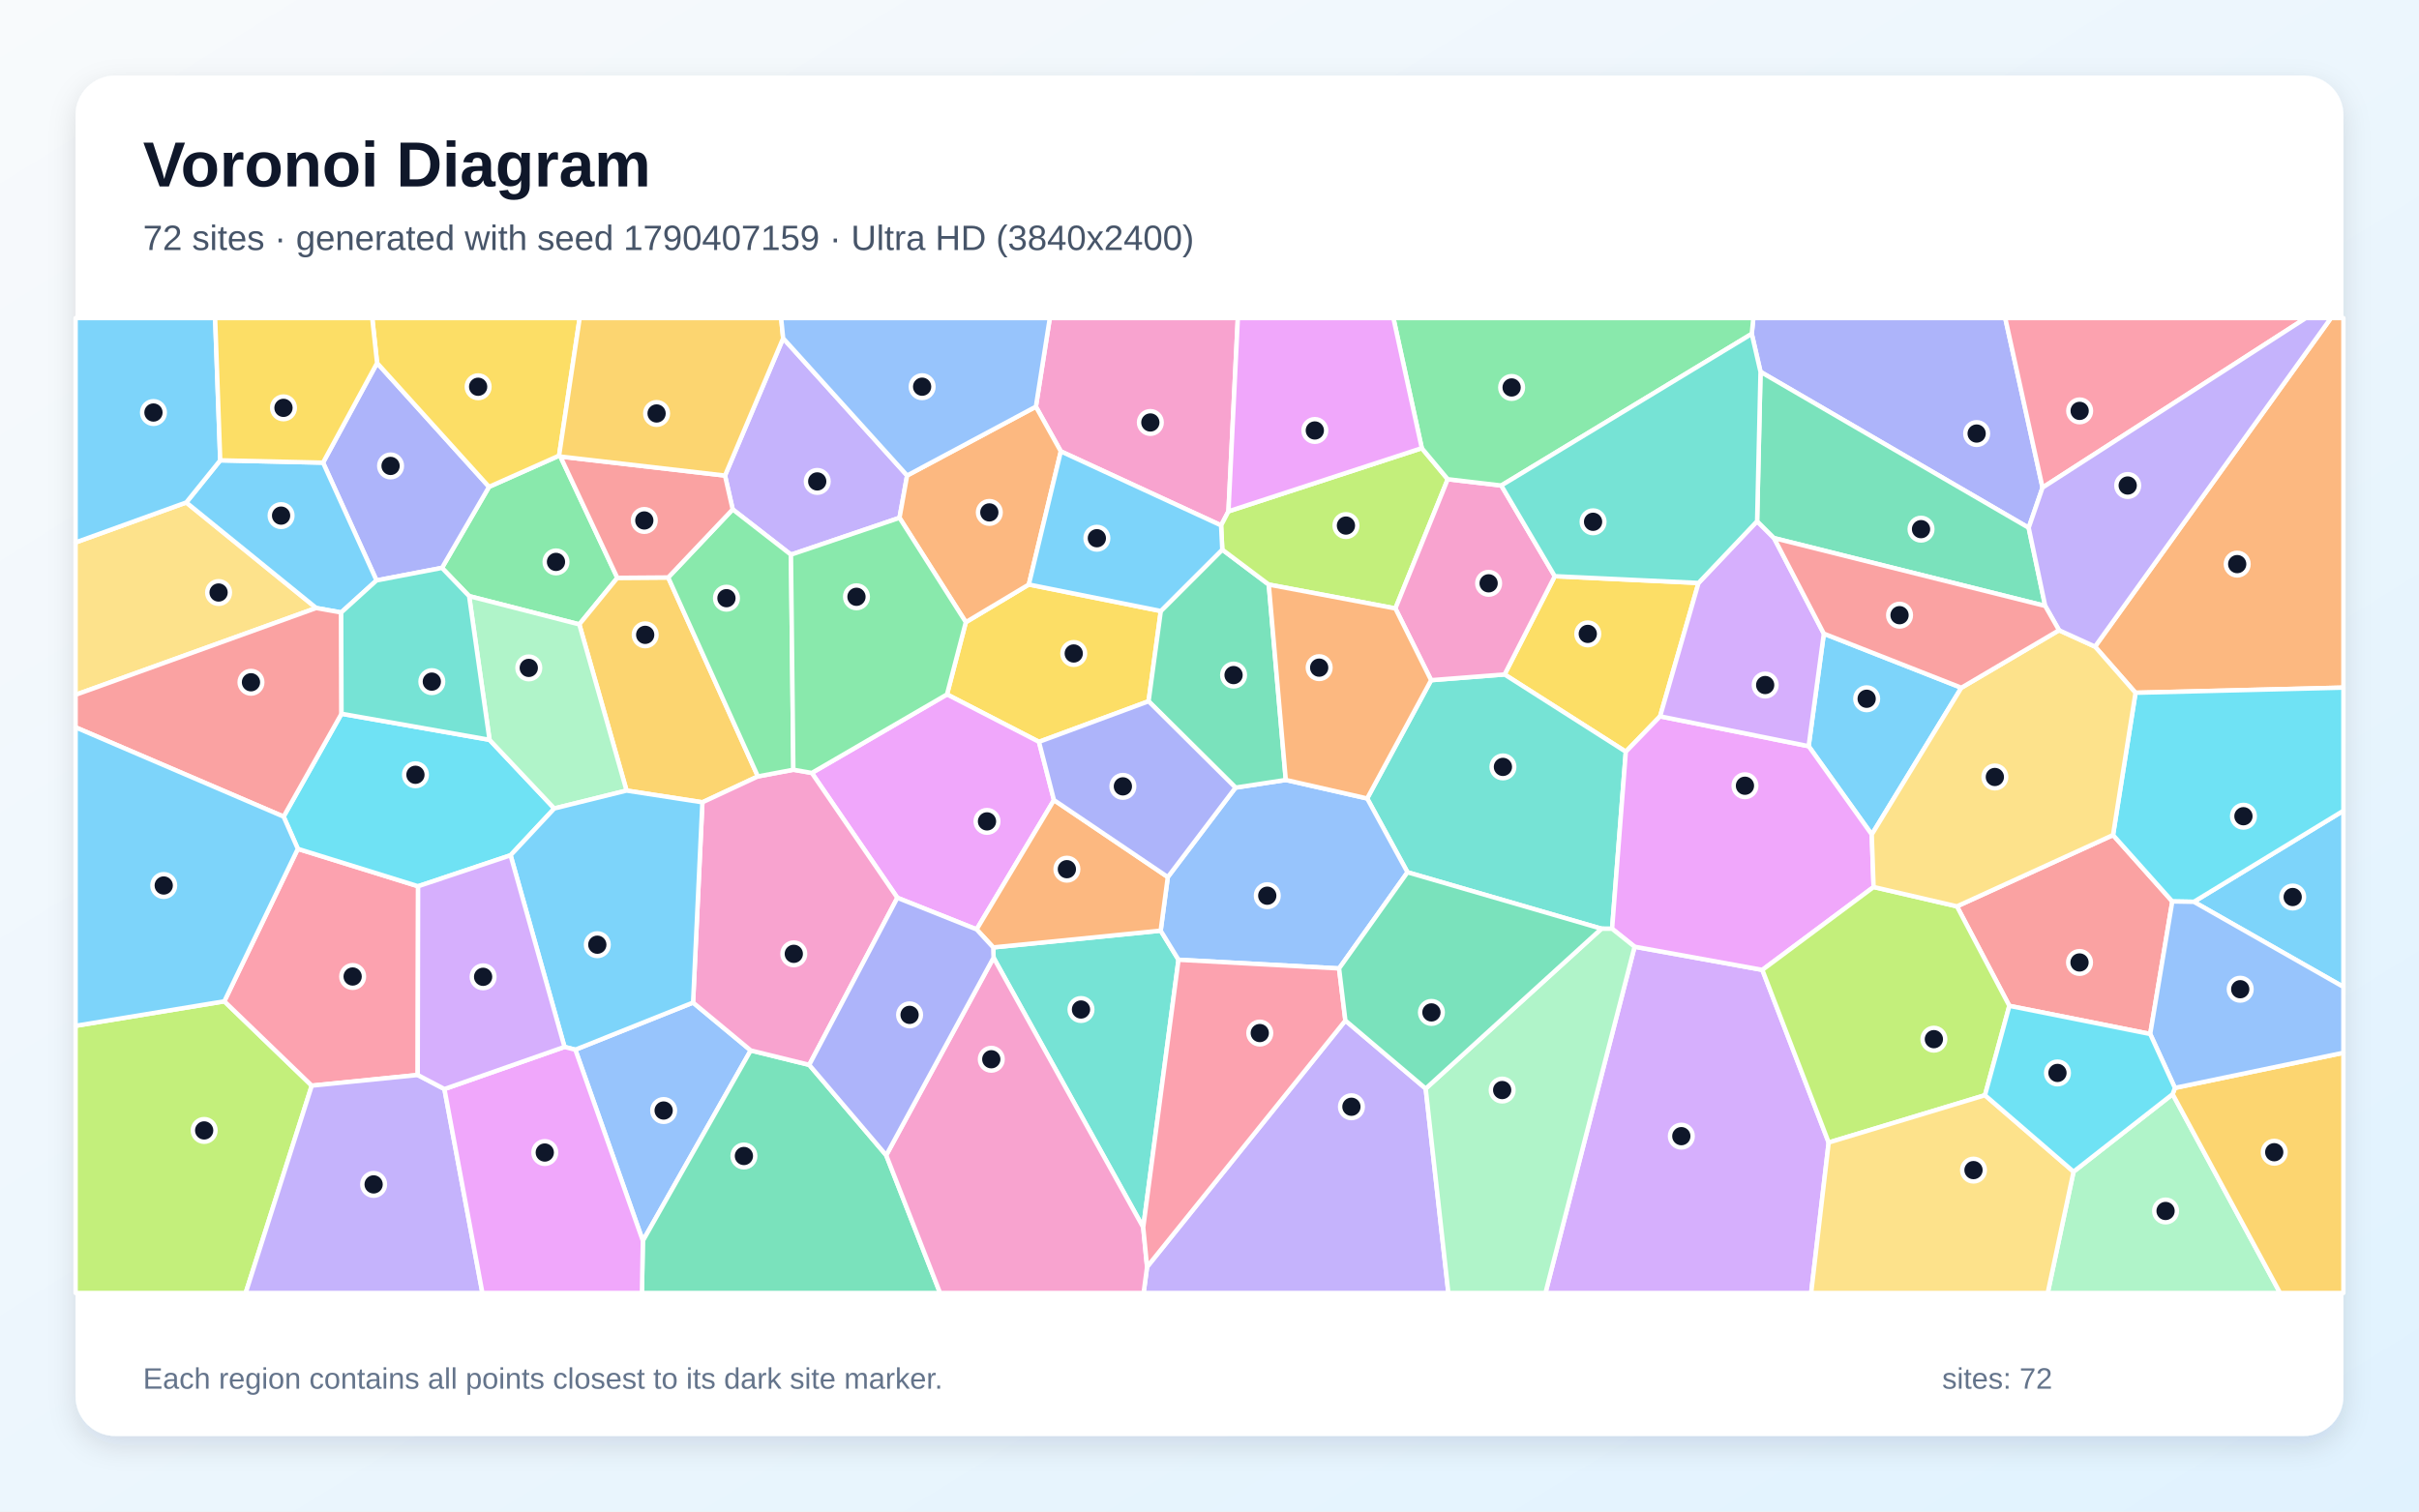
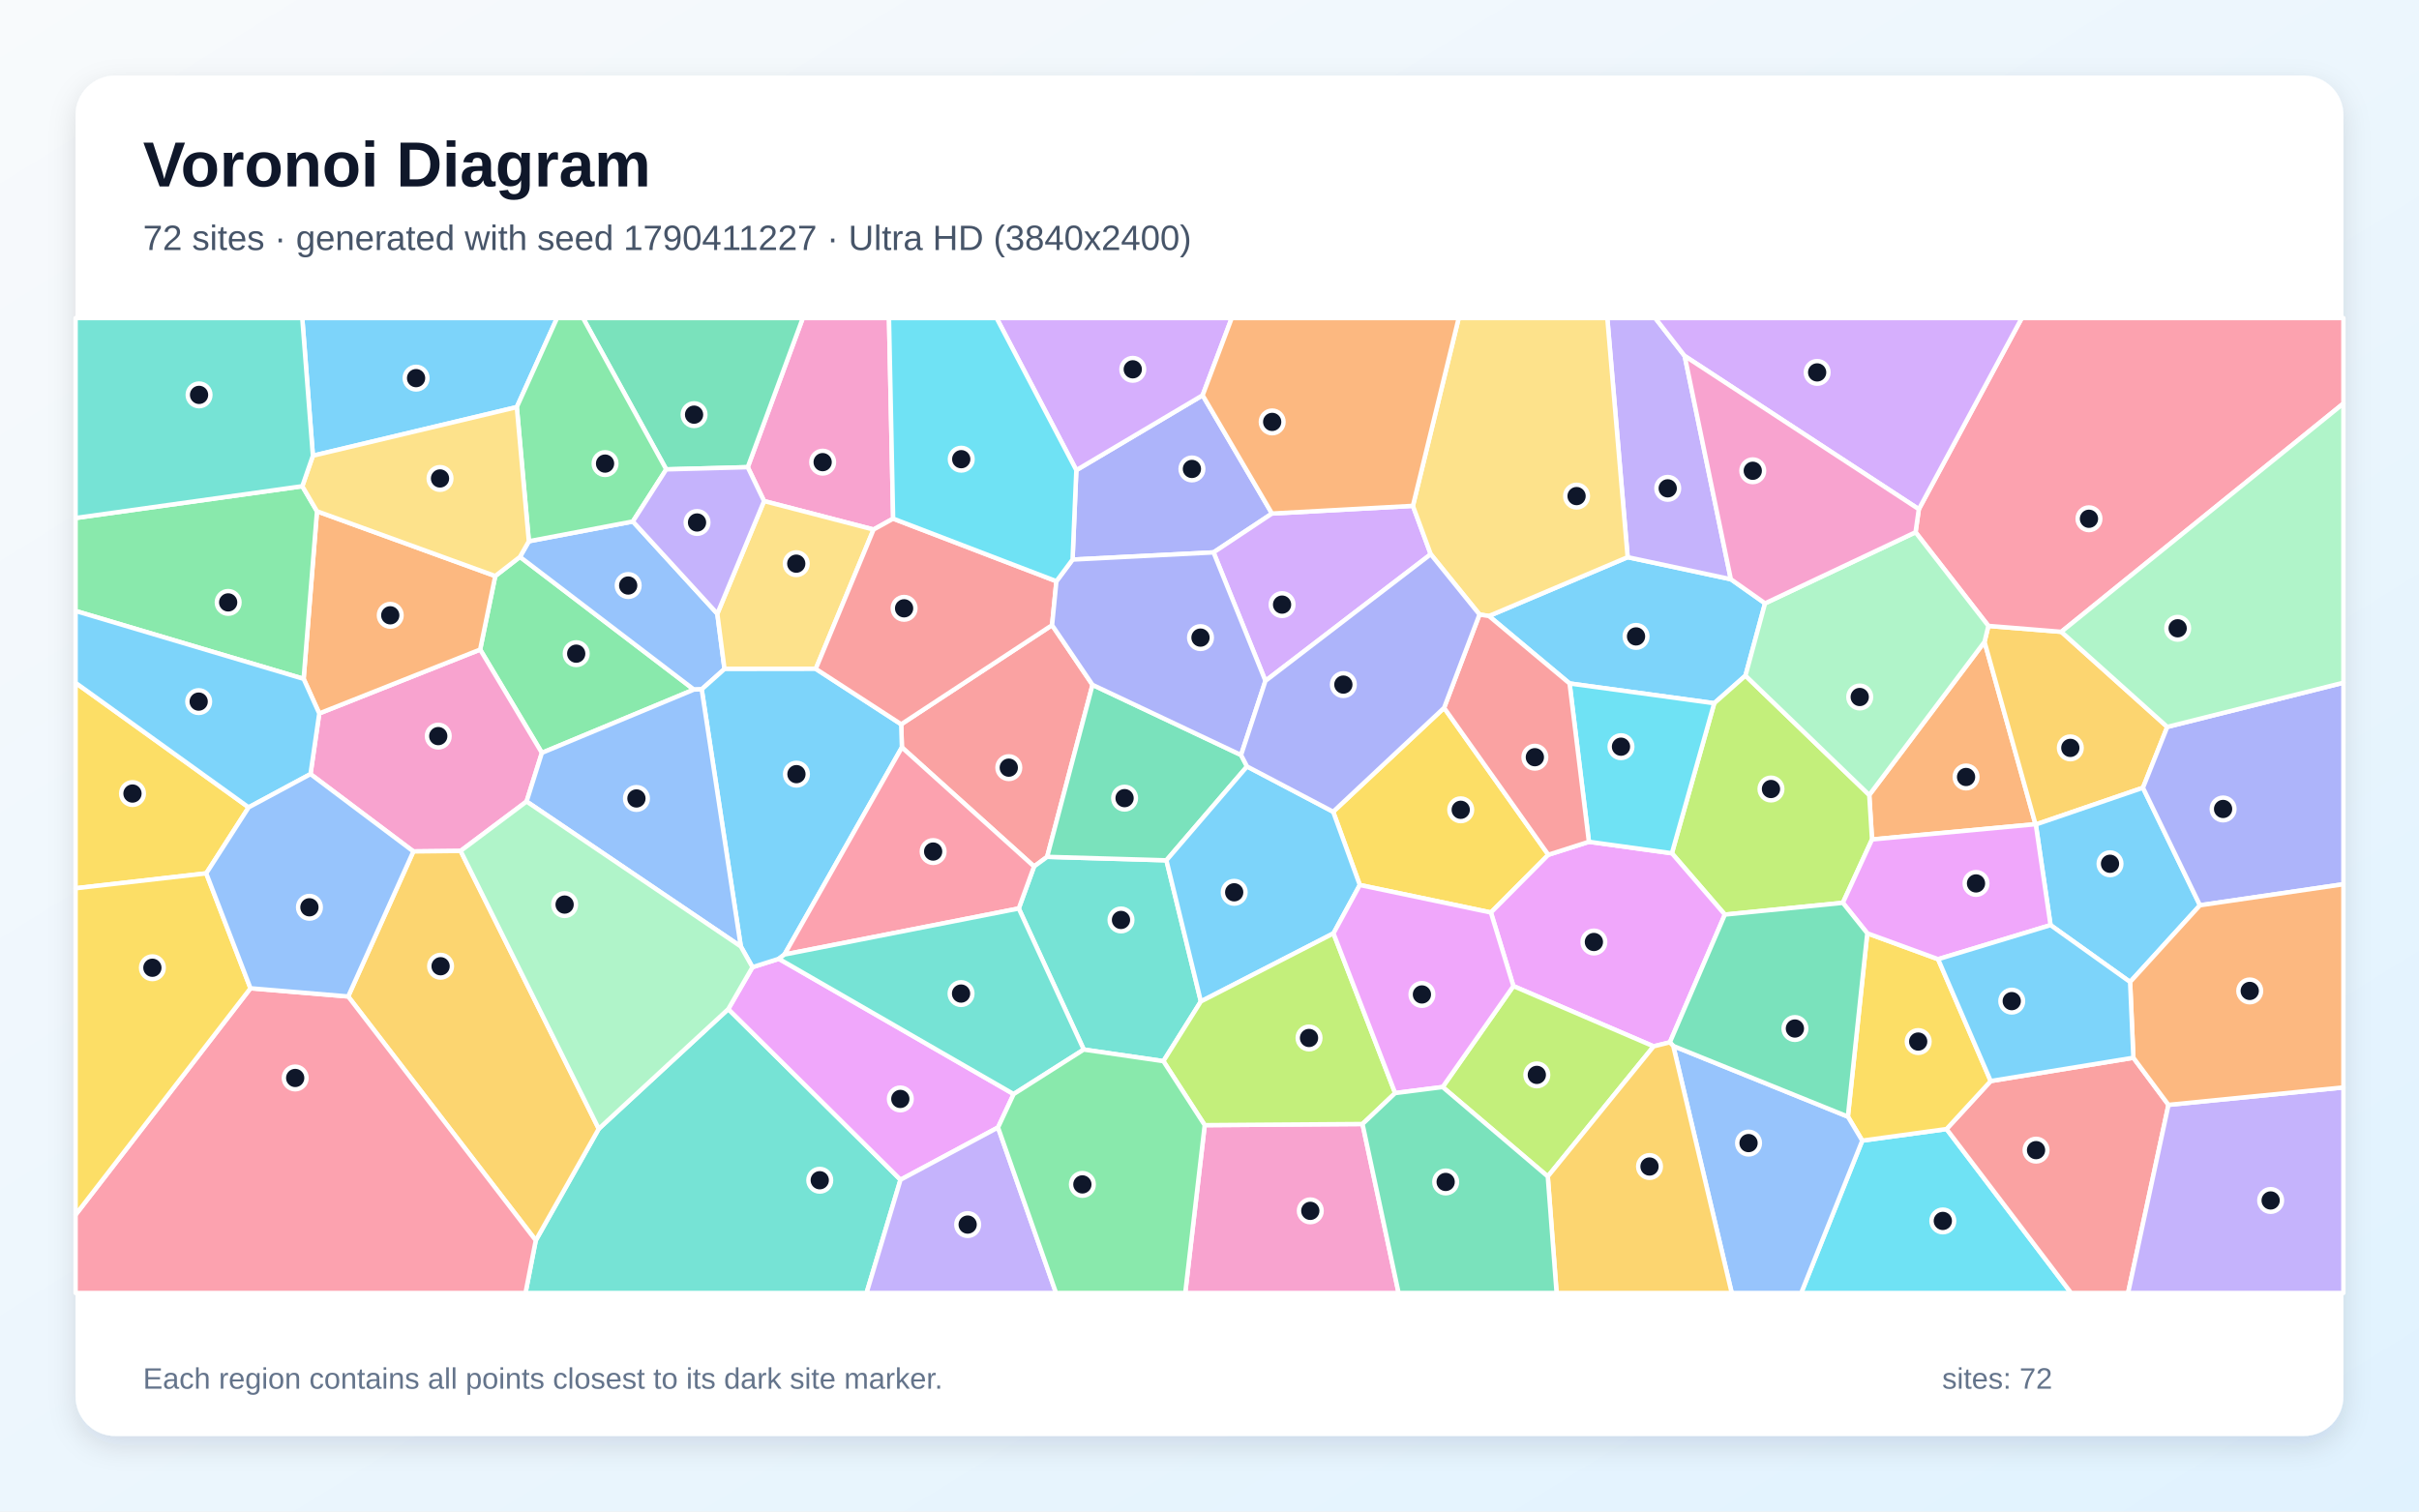
<svg xmlns="http://www.w3.org/2000/svg" width="3840" height="2400" viewBox="0 0 3840 2400" role="img" aria-labelledby="title description">
  <defs>
    <linearGradient id="background" x1="0" y1="0" x2="1" y2="1">
      <stop stop-color="#F8FAFC" />
      <stop offset="1" stop-color="#E0F2FE" />
    </linearGradient>
    <filter id="shadow" x="-5%" y="-5%" width="110%" height="110%">
      <feDropShadow dx="0" dy="15" stdDeviation="22" flood-color="#0F172A" flood-opacity=".12" />
    </filter>
  </defs>
  <rect width="3840" height="2400" fill="url(#background)" />
  <rect x="120" y="120" width="3600" height="2160" rx="63" fill="#FFFFFF" filter="url(#shadow)" />
  <g font-family="Arial, sans-serif">
    <text x="227" y="296" font-size="101" font-weight="700" fill="#0F172A">Voronoi Diagram</text>
-     <text x="227" y="397" font-size="56" fill="#475569">72 sites · generated with seed 1790407159 · Ultra HD (3840x2400)</text>
+     <text x="227" y="397" font-size="56" fill="#475569">72 sites · generated with seed 1790411227 · Ultra HD (3840x2400)</text>
  </g>
  <g stroke="#FFFFFF" stroke-width="7" stroke-linejoin="round">
-     <polygon points="3113.5,1092.0 2971.3,1325.0 2871.1,1184.8 2895.2,1006.1" fill="#38BDF8" fill-opacity="0.65" />
-     <polygon points="1820.9,2011.6 2135.7,1620.4 2263.2,1728.5 2299.2,2053.0 1815.4,2053.0" fill="#A78BFA" fill-opacity="0.65" />
-     <polygon points="1950.1,811.9 1938.4,834.2 1684.0,716.7 1644.4,645.7 1666.5,505.0 1965.0,505.0" fill="#F472B6" fill-opacity="0.65" />
-     <polygon points="3390.0,1100.0 3325.7,1026.7 3700.2,505.0 3720.0,505.0 3720.0,1091.8" fill="#FB923C" fill-opacity="0.65" />
-     <polygon points="1842.7,970.2 1823.3,1113.5 1649.3,1177.9 1503.3,1102.6 1533.2,987.9 1633.2,928.1" fill="#FACC15" fill-opacity="0.65" />
-     <polygon points="887.5,723.5 889.6,724.9 980.0,917.5 919.6,991.4 744.7,946.5 701.6,901.7 776.3,773.0" fill="#4ADE80" fill-opacity="0.65" />
-     <polygon points="1814.8,1948.9 1577.2,1520.6 1576.7,1504.3 1842.5,1477.7 1870.8,1523.9" fill="#2DD4BF" fill-opacity="0.65" />
-     <polygon points="913.3,1666.7 1100.2,1591.9 1191.7,1667.9 1020.5,1970.2" fill="#60A5FA" fill-opacity="0.65" />
-     <polygon points="1673.1,1270.4 1550.3,1475.7 1424.5,1425.5 1288.7,1227.3 1503.3,1102.6 1649.3,1177.9" fill="#E879F9" fill-opacity="0.65" />
-     <polygon points="1020.5,1970.2 1191.7,1667.9 1284.6,1690.8 1406.8,1834.3 1492.3,2053.0 1019.0,2053.0" fill="#34D399" fill-opacity="0.65" />
-     <polygon points="3354.3,1325.9 3448.4,1431.3 3413.3,1641.8 3189.7,1597.1 3106.5,1439.1" fill="#F87171" fill-opacity="0.65" />
-     <polygon points="598.6,576.4 776.3,773.0 701.6,901.7 597.7,921.6 512.8,734.6" fill="#818CF8" fill-opacity="0.65" />
-     <polygon points="1060.7,916.9 1203.1,1232.8 1115.0,1273.9 994.6,1255.3 919.6,991.4 980.0,917.5" fill="#FBBF24" fill-opacity="0.65" />
-     <polygon points="120.0,1628.8 356.1,1589.9 494.9,1723.8 390.0,2053.0 120.0,2053.0" fill="#A3E635" fill-opacity="0.65" />
-     <polygon points="2594.8,1503.2 2797.6,1540.0 2902.9,1814.1 2875.1,2053.0 2453.3,2053.0" fill="#C084FC" fill-opacity="0.65" />
-     <polygon points="663.1,1706.9 494.9,1723.8 356.1,1589.9 472.8,1347.8 663.7,1407.2" fill="#FB7185" fill-opacity="0.65" />
-     <polygon points="777.1,1174.7 879.9,1283.7 810.5,1358.0 663.7,1407.2 472.8,1347.8 450.2,1296.6 542.1,1133.3" fill="#22D3EE" fill-opacity="0.65" />
-     <polygon points="3291.6,1860.4 3448.9,1737.3 3619.5,2053.0 3250.6,2053.0" fill="#86EFAC" fill-opacity="0.65" />
-     <polygon points="295.7,797.8 502.0,965.4 120.0,1103.2 120.0,861.3" fill="#FCD34D" fill-opacity="0.65" />
-     <polygon points="3482.6,1431.9 3720.0,1287.3 3720.0,1567.0" fill="#38BDF8" fill-opacity="0.65" />
-     <polygon points="541.6,972.5 502.0,965.4 295.7,797.8 349.6,730.9 512.8,734.6 597.7,921.6" fill="#38BDF8" fill-opacity="0.65" />
-     <polygon points="1440.0,755.0 1427.9,822.2 1255.6,880.7 1163.1,808.8 1150.9,755.1 1243.2,537.1" fill="#A78BFA" fill-opacity="0.65" />
-     <polygon points="1284.6,1690.8 1191.7,1667.9 1100.2,1591.9 1115.0,1273.9 1203.1,1232.8 1259.4,1222.2 1288.7,1227.3 1424.5,1425.5" fill="#F472B6" fill-opacity="0.65" />
-     <polygon points="1633.2,928.1 1533.2,987.9 1427.9,822.2 1440.0,755.0 1644.4,645.7 1684.0,716.7" fill="#FB923C" fill-opacity="0.65" />
-     <polygon points="2468.1,914.9 2696.3,925.6 2635.3,1137.4 2580.9,1193.6 2388.4,1070.9" fill="#FACC15" fill-opacity="0.65" />
-     <polygon points="1259.4,1222.2 1203.1,1232.8 1060.7,916.9 1163.1,808.8 1255.6,880.7" fill="#4ADE80" fill-opacity="0.65" />
-     <polygon points="2559.1,1474.7 2542.2,1474.6 2234.3,1385.0 2170.3,1267.8 2271.8,1080.0 2388.4,1070.9 2580.9,1193.6" fill="#2DD4BF" fill-opacity="0.65" />
-     <polygon points="2125.7,1537.7 1870.8,1523.9 1842.5,1477.7 1853.8,1392.6 1961.3,1250.6 2041.1,1238.4 2170.3,1267.8 2234.3,1385.0" fill="#60A5FA" fill-opacity="0.65" />
-     <polygon points="2974.2,1408.4 2797.6,1540.0 2594.8,1503.2 2559.1,1474.7 2580.9,1193.6 2635.3,1137.4 2871.1,1184.8 2971.3,1325.0" fill="#E879F9" fill-opacity="0.65" />
-     <polygon points="1940.3,872.7 2014.1,928.2 2041.1,1238.4 1961.3,1250.6 1823.3,1113.5 1842.7,970.2" fill="#34D399" fill-opacity="0.65" />
-     <polygon points="541.6,972.5 542.1,1133.3 450.2,1296.6 120.0,1154.9 120.0,1103.2 502.0,965.4" fill="#F87171" fill-opacity="0.65" />
-     <polygon points="3242.4,774.2 3220.4,838.0 2794.7,590.4 2780.8,530.1 2783.3,505.0 3183.2,505.0" fill="#818CF8" fill-opacity="0.65" />
-     <polygon points="3448.9,1737.3 3452.5,1727.4 3720.0,1671.6 3720.0,2053.0 3619.5,2053.0" fill="#FBBF24" fill-opacity="0.65" />
-     <polygon points="3151.0,1739.0 2902.9,1814.1 2797.6,1540.0 2974.2,1408.4 3106.5,1439.1 3189.7,1597.1" fill="#A3E635" fill-opacity="0.65" />
-     <polygon points="2635.3,1137.4 2696.3,925.6 2789.3,827.6 2816.2,854.4 2895.2,1006.1 2871.1,1184.8" fill="#C084FC" fill-opacity="0.65" />
-     <polygon points="3242.4,774.2 3183.2,505.0 3660.3,505.0" fill="#FB7185" fill-opacity="0.65" />
-     <polygon points="3482.6,1431.9 3448.4,1431.3 3354.3,1325.9 3390.0,1100.0 3720.0,1091.8 3720.0,1287.3" fill="#22D3EE" fill-opacity="0.65" />
-     <polygon points="994.6,1255.3 879.9,1283.7 777.1,1174.7 744.7,946.5 919.6,991.4" fill="#86EFAC" fill-opacity="0.65" />
-     <polygon points="2902.9,1814.1 3151.0,1739.0 3291.6,1860.4 3250.6,2053.0 2875.1,2053.0" fill="#FCD34D" fill-opacity="0.65" />
-     <polygon points="810.5,1358.0 879.9,1283.7 994.6,1255.3 1115.0,1273.9 1100.2,1591.9 913.3,1666.7 896.1,1662.3" fill="#38BDF8" fill-opacity="0.65" />
-     <polygon points="349.6,730.9 295.7,797.8 120.0,861.3 120.0,505.0 341.5,505.0" fill="#38BDF8" fill-opacity="0.65" />
-     <polygon points="494.9,1723.8 663.1,1706.9 705.5,1729.2 765.8,2053.0 390.0,2053.0" fill="#A78BFA" fill-opacity="0.65" />
-     <polygon points="1406.8,1834.3 1577.2,1520.6 1814.8,1948.9 1820.9,2011.6 1815.4,2053.0 1492.3,2053.0" fill="#F472B6" fill-opacity="0.65" />
-     <polygon points="1853.8,1392.6 1842.5,1477.7 1576.7,1504.3 1550.3,1475.7 1673.1,1270.4" fill="#FB923C" fill-opacity="0.65" />
-     <polygon points="887.5,723.5 776.3,773.0 598.6,576.4 590.9,505.0 920.2,505.0" fill="#FACC15" fill-opacity="0.65" />
-     <polygon points="1288.7,1227.3 1259.4,1222.2 1255.6,880.7 1427.9,822.2 1533.2,987.9 1503.3,1102.6" fill="#4ADE80" fill-opacity="0.65" />
-     <polygon points="777.1,1174.7 542.1,1133.3 541.6,972.5 597.7,921.6 701.6,901.7 744.7,946.5" fill="#2DD4BF" fill-opacity="0.65" />
-     <polygon points="3452.5,1727.4 3413.3,1641.8 3448.4,1431.3 3482.6,1431.9 3720.0,1567.0 3720.0,1671.6" fill="#60A5FA" fill-opacity="0.65" />
-     <polygon points="705.5,1729.2 896.1,1662.3 913.3,1666.7 1020.5,1970.2 1019.0,2053.0 765.8,2053.0" fill="#E879F9" fill-opacity="0.65" />
-     <polygon points="2794.7,590.4 3220.4,838.0 3246.6,962.1 2816.2,854.4 2789.3,827.6" fill="#34D399" fill-opacity="0.65" />
-     <polygon points="1150.9,755.1 1163.1,808.8 1060.7,916.9 980.0,917.5 889.6,724.9" fill="#F87171" fill-opacity="0.65" />
-     <polygon points="1406.8,1834.3 1284.6,1690.8 1424.5,1425.5 1550.3,1475.7 1576.7,1504.3 1577.2,1520.6" fill="#818CF8" fill-opacity="0.65" />
-     <polygon points="1243.2,537.1 1150.9,755.1 889.6,724.9 887.5,723.5 920.2,505.0 1240.0,505.0" fill="#FBBF24" fill-opacity="0.65" />
-     <polygon points="2257.0,711.6 2298.2,760.9 2215.1,966.1 2014.1,928.2 1940.3,872.7 1938.4,834.2 1950.1,811.9" fill="#A3E635" fill-opacity="0.65" />
-     <polygon points="705.5,1729.2 663.1,1706.9 663.7,1407.2 810.5,1358.0 896.1,1662.3" fill="#C084FC" fill-opacity="0.65" />
-     <polygon points="1814.8,1948.9 1870.8,1523.9 2125.7,1537.7 2135.7,1620.4 1820.9,2011.6" fill="#FB7185" fill-opacity="0.65" />
-     <polygon points="3151.0,1739.0 3189.7,1597.1 3413.3,1641.8 3452.5,1727.4 3448.9,1737.3 3291.6,1860.4" fill="#22D3EE" fill-opacity="0.65" />
-     <polygon points="2263.2,1728.5 2542.2,1474.6 2559.1,1474.7 2594.8,1503.2 2453.3,2053.0 2299.2,2053.0" fill="#86EFAC" fill-opacity="0.65" />
-     <polygon points="3354.3,1325.9 3106.5,1439.1 2974.2,1408.4 2971.3,1325.0 3113.5,1092.0 3268.6,1000.7 3325.7,1026.7 3390.0,1100.0" fill="#FCD34D" fill-opacity="0.65" />
-     <polygon points="450.2,1296.6 472.8,1347.8 356.1,1589.9 120.0,1628.8 120.0,1154.9" fill="#38BDF8" fill-opacity="0.65" />
-     <polygon points="1940.3,872.7 1842.7,970.2 1633.2,928.1 1684.0,716.7 1938.4,834.2" fill="#38BDF8" fill-opacity="0.65" />
-     <polygon points="3325.7,1026.7 3268.6,1000.7 3246.6,962.1 3220.4,838.0 3242.4,774.2 3660.3,505.0 3700.2,505.0" fill="#A78BFA" fill-opacity="0.65" />
-     <polygon points="2383.2,770.9 2468.1,914.9 2388.4,1070.9 2271.8,1080.0 2215.1,966.1 2298.2,760.9" fill="#F472B6" fill-opacity="0.65" />
-     <polygon points="2215.1,966.1 2271.8,1080.0 2170.3,1267.8 2041.1,1238.4 2014.1,928.2" fill="#FB923C" fill-opacity="0.65" />
-     <polygon points="598.6,576.4 512.8,734.6 349.6,730.9 341.5,505.0 590.9,505.0" fill="#FACC15" fill-opacity="0.65" />
-     <polygon points="2780.8,530.1 2383.2,770.9 2298.2,760.9 2257.0,711.6 2211.9,505.0 2783.3,505.0" fill="#4ADE80" fill-opacity="0.65" />
-     <polygon points="2789.3,827.6 2696.3,925.6 2468.1,914.9 2383.2,770.9 2780.8,530.1 2794.7,590.4" fill="#2DD4BF" fill-opacity="0.65" />
-     <polygon points="1440.0,755.0 1243.2,537.1 1240.0,505.0 1666.5,505.0 1644.4,645.7" fill="#60A5FA" fill-opacity="0.65" />
-     <polygon points="2257.0,711.6 1950.1,811.9 1965.0,505.0 2211.9,505.0" fill="#E879F9" fill-opacity="0.65" />
-     <polygon points="2125.7,1537.7 2234.3,1385.0 2542.2,1474.6 2263.2,1728.5 2135.7,1620.4" fill="#34D399" fill-opacity="0.65" />
-     <polygon points="3246.6,962.1 3268.6,1000.7 3113.5,1092.0 2895.2,1006.1 2816.2,854.4" fill="#F87171" fill-opacity="0.65" />
-     <polygon points="1961.3,1250.6 1853.8,1392.6 1673.1,1270.4 1649.3,1177.9 1823.3,1113.5" fill="#818CF8" fill-opacity="0.65" />
+     <polygon points="2801.9,958.0 2770.8,1072.8 2721.2,1116.6 2491.6,1085.2 2363.6,978.1 2583.8,884.7 2747.6,919.7" fill="#38BDF8" fill-opacity="0.65" />
+     <polygon points="2674.3,565.2 2747.6,919.7 2583.8,884.7 2551.5,505.0 2627.6,505.0" fill="#A78BFA" fill-opacity="0.65" />
+     <polygon points="1417.8,823.5 1386.7,840.8 1212.9,795.6 1187.0,741.8 1274.4,505.0 1411.2,505.0" fill="#F472B6" fill-opacity="0.65" />
+     <polygon points="2971.7,1332.9 2967.3,1262.3 3150.3,1019.1 3231.2,1308.7" fill="#FB923C" fill-opacity="0.65" />
+     <polygon points="2292.4,1123.9 2457.9,1357.2 2366.7,1448.9 2158.6,1405.2 2116.3,1288.9" fill="#FACC15" fill-opacity="0.65" />
+     <polygon points="860.2,1195.4 762.2,1031.4 786.2,914.6 825.4,884.2 1101.6,1094.9" fill="#4ADE80" fill-opacity="0.65" />
+     <polygon points="850.5,1969.5 950.5,1792.3 1156.1,1602.2 1429.5,1873.2 1375.6,2053.0 834.2,2053.0" fill="#2DD4BF" fill-opacity="0.65" />
+     <polygon points="1138.7,974.5 1150.1,1062.2 1113.9,1094.5 1101.6,1094.9 825.4,884.2 839.5,859.4 1004.6,828.0" fill="#60A5FA" fill-opacity="0.65" />
+     <polygon points="1609.1,1737.2 1584.3,1790.2 1429.5,1873.2 1156.1,1602.2 1194.5,1535.7 1236.3,1522.4" fill="#E879F9" fill-opacity="0.65" />
+     <polygon points="1057.6,745.3 925.5,505.0 1274.4,505.0 1187.0,741.8" fill="#34D399" fill-opacity="0.65" />
+     <polygon points="1734.3,1087.4 1662.3,1360.5 1641.5,1375.8 1431.7,1186.7 1430.6,1150.0 1670.1,992.6" fill="#F87171" fill-opacity="0.65" />
+     <polygon points="2019.2,815.4 1926.4,877.1 1702.6,888.5 1708.6,746.5 1909.1,627.6" fill="#818CF8" fill-opacity="0.65" />
+     <polygon points="3440.4,1154.2 3401.8,1250.8 3231.7,1309.1 3231.2,1308.7 3150.3,1019.1 3156.4,993.8 3272.2,1003.2" fill="#FBBF24" fill-opacity="0.65" />
+     <polygon points="2925.4,1433.5 2738.1,1452.2 2654.0,1354.8 2721.2,1116.6 2770.8,1072.8 2967.3,1262.3 2971.7,1332.9" fill="#A3E635" fill-opacity="0.65" />
+     <polygon points="2008.8,1081.1 1926.4,877.1 2019.2,815.4 2242.9,803.2 2271.2,880.0" fill="#C084FC" fill-opacity="0.65" />
+     <polygon points="3272.2,1003.2 3156.4,993.8 3040.8,845.1 3046.0,808.5 3209.4,505.0 3720.0,505.0 3720.0,640.7" fill="#FB7185" fill-opacity="0.65" />
+     <polygon points="2956.2,1811.1 3090.0,1792.7 3287.7,2053.0 2859.3,2053.0" fill="#22D3EE" fill-opacity="0.65" />
+     <polygon points="3040.8,845.1 3156.4,993.8 3150.3,1019.1 2967.3,1262.3 2770.8,1072.8 2801.9,958.0" fill="#86EFAC" fill-opacity="0.65" />
+     <polygon points="1295.0,1062.0 1150.1,1062.2 1138.7,974.5 1212.9,795.6 1386.7,840.8" fill="#FCD34D" fill-opacity="0.65" />
+     <polygon points="3492.3,1437.4 3381.4,1559.2 3255.1,1468.9 3231.7,1309.1 3401.8,1250.8" fill="#38BDF8" fill-opacity="0.65" />
+     <polygon points="1295.0,1062.0 1430.6,1150.0 1431.7,1186.7 1245.3,1515.6 1236.3,1522.4 1194.5,1535.7 1176.0,1502.8 1113.9,1094.5 1150.1,1062.2" fill="#38BDF8" fill-opacity="0.65" />
+     <polygon points="1429.5,1873.2 1584.3,1790.2 1676.4,2053.0 1375.6,2053.0" fill="#A78BFA" fill-opacity="0.65" />
+     <polygon points="731.2,1351.1 656.2,1351.9 492.9,1229.1 506.8,1132.8 762.2,1031.4 860.2,1195.4 835.9,1272.6" fill="#F472B6" fill-opacity="0.65" />
+     <polygon points="506.8,1132.8 482.0,1077.9 503.2,811.8 786.2,914.6 762.2,1031.4" fill="#FB923C" fill-opacity="0.65" />
+     <polygon points="327.4,1386.7 120.0,1410.4 120.0,1084.2 394.7,1281.9" fill="#FACC15" fill-opacity="0.65" />
+     <polygon points="479.9,772.0 503.2,811.8 482.0,1077.9 120.0,970.1 120.0,822.5" fill="#4ADE80" fill-opacity="0.65" />
+     <polygon points="1906.3,1590.1 1846.8,1684.9 1720.4,1666.5 1617.2,1442.5 1641.5,1375.8 1662.3,1360.5 1851.6,1366.0" fill="#2DD4BF" fill-opacity="0.65" />
+     <polygon points="835.9,1272.6 860.2,1195.4 1101.6,1094.9 1113.9,1094.5 1176.0,1502.8" fill="#60A5FA" fill-opacity="0.65" />
+     <polygon points="2650.8,1655.0 2625.0,1661.4 2402.4,1565.7 2366.7,1448.9 2457.9,1357.2 2522.3,1336.6 2654.0,1354.8 2738.1,1452.2" fill="#E879F9" fill-opacity="0.65" />
+     <polygon points="1970.1,1198.8 1979.6,1217.0 1851.6,1366.0 1662.3,1360.5 1734.3,1087.4" fill="#34D399" fill-opacity="0.65" />
+     <polygon points="3090.0,1792.7 3160.1,1716.5 3386.6,1679.5 3442.3,1754.3 3378.2,2053.0 3287.7,2053.0" fill="#F87171" fill-opacity="0.65" />
+     <polygon points="3492.3,1437.4 3401.8,1250.8 3440.4,1154.2 3720.0,1084.0 3720.0,1404.0" fill="#818CF8" fill-opacity="0.65" />
+     <polygon points="552.7,1582.2 656.2,1351.9 731.2,1351.1 950.5,1792.3 850.5,1969.5" fill="#FBBF24" fill-opacity="0.65" />
+     <polygon points="2457.0,1868.0 2290.1,1726.0 2402.4,1565.7 2625.0,1661.4" fill="#A3E635" fill-opacity="0.65" />
+     <polygon points="3046.0,808.5 2674.3,565.2 2627.6,505.0 3209.4,505.0" fill="#C084FC" fill-opacity="0.65" />
+     <polygon points="1245.3,1515.6 1431.7,1186.7 1641.5,1375.8 1617.2,1442.5" fill="#FB7185" fill-opacity="0.65" />
+     <polygon points="2654.0,1354.8 2522.3,1336.6 2491.6,1085.2 2721.2,1116.6" fill="#22D3EE" fill-opacity="0.65" />
+     <polygon points="3440.4,1154.2 3272.2,1003.2 3720.0,640.7 3720.0,1084.0" fill="#86EFAC" fill-opacity="0.65" />
+     <polygon points="2583.8,884.7 2363.6,978.1 2348.6,975.7 2271.2,880.0 2242.9,803.2 2315.6,505.0 2551.5,505.0" fill="#FCD34D" fill-opacity="0.65" />
+     <polygon points="2116.8,1482.0 1906.3,1590.1 1851.6,1366.0 1979.6,1217.0 2116.3,1288.9 2158.6,1405.2" fill="#38BDF8" fill-opacity="0.65" />
+     <polygon points="820.4,646.4 496.7,723.6 479.8,505.0 884.3,505.0" fill="#38BDF8" fill-opacity="0.65" />
+     <polygon points="3442.3,1754.3 3720.0,1726.6 3720.0,2053.0 3378.2,2053.0" fill="#A78BFA" fill-opacity="0.65" />
+     <polygon points="1912.4,1786.5 2162.9,1784.7 2220.2,2053.0 1881.5,2053.0" fill="#F472B6" fill-opacity="0.65" />
+     <polygon points="3442.3,1754.3 3386.6,1679.5 3381.4,1559.2 3492.3,1437.4 3720.0,1404.0 3720.0,1726.6" fill="#FB923C" fill-opacity="0.65" />
+     <polygon points="2964.2,1481.9 3076.6,1523.0 3160.1,1716.5 3090.0,1792.7 2956.2,1811.1 2933.4,1773.0" fill="#FACC15" fill-opacity="0.65" />
+     <polygon points="1057.6,745.3 1004.6,828.0 839.5,859.4 820.4,646.4 884.3,505.0 925.5,505.0" fill="#4ADE80" fill-opacity="0.65" />
+     <polygon points="1617.2,1442.5 1720.4,1666.5 1609.1,1737.2 1236.3,1522.4 1245.3,1515.6" fill="#2DD4BF" fill-opacity="0.65" />
+     <polygon points="2656.2,1660.8 2933.4,1773.0 2956.2,1811.1 2859.3,2053.0 2749.0,2053.0" fill="#60A5FA" fill-opacity="0.65" />
+     <polygon points="3255.1,1468.9 3076.6,1523.0 2964.2,1481.9 2925.4,1433.5 2971.7,1332.9 3231.2,1308.7 3231.7,1309.1" fill="#E879F9" fill-opacity="0.65" />
+     <polygon points="2656.2,1660.8 2650.8,1655.0 2738.1,1452.2 2925.4,1433.5 2964.2,1481.9 2933.4,1773.0" fill="#34D399" fill-opacity="0.65" />
+     <polygon points="1677.0,922.9 1670.1,992.6 1430.6,1150.0 1295.0,1062.0 1386.7,840.8 1417.8,823.5" fill="#F87171" fill-opacity="0.65" />
+     <polygon points="1970.1,1198.8 1734.3,1087.4 1670.1,992.6 1677.0,922.9 1702.6,888.5 1926.4,877.1 2008.8,1081.1" fill="#818CF8" fill-opacity="0.65" />
+     <polygon points="2457.0,1868.0 2625.0,1661.4 2650.8,1655.0 2656.2,1660.8 2749.0,2053.0 2471.0,2053.0" fill="#FBBF24" fill-opacity="0.65" />
+     <polygon points="2214.7,1735.6 2162.9,1784.7 1912.4,1786.5 1846.8,1684.9 1906.3,1590.1 2116.8,1482.0" fill="#A3E635" fill-opacity="0.65" />
+     <polygon points="1909.1,627.6 1708.6,746.5 1582.0,505.0 1955.3,505.0" fill="#C084FC" fill-opacity="0.65" />
+     <polygon points="120.0,1928.8 397.6,1569.2 552.7,1582.2 850.5,1969.5 834.2,2053.0 120.0,2053.0" fill="#FB7185" fill-opacity="0.65" />
+     <polygon points="1708.6,746.5 1702.6,888.5 1677.0,922.9 1417.8,823.5 1411.2,505.0 1582.0,505.0" fill="#22D3EE" fill-opacity="0.65" />
+     <polygon points="731.2,1351.1 835.9,1272.6 1176.0,1502.8 1194.5,1535.7 1156.1,1602.2 950.5,1792.3" fill="#86EFAC" fill-opacity="0.65" />
+     <polygon points="496.7,723.6 820.4,646.4 839.5,859.4 825.4,884.2 786.2,914.6 503.2,811.8 479.9,772.0" fill="#FCD34D" fill-opacity="0.65" />
+     <polygon points="3386.6,1679.5 3160.1,1716.5 3076.6,1523.0 3255.1,1468.9 3381.4,1559.2" fill="#38BDF8" fill-opacity="0.65" />
+     <polygon points="394.7,1281.9 120.0,1084.2 120.0,970.1 482.0,1077.9 506.8,1132.8 492.9,1229.1" fill="#38BDF8" fill-opacity="0.65" />
+     <polygon points="1138.7,974.5 1004.6,828.0 1057.6,745.3 1187.0,741.8 1212.9,795.6" fill="#A78BFA" fill-opacity="0.65" />
+     <polygon points="3046.0,808.5 3040.8,845.1 2801.9,958.0 2747.6,919.7 2674.3,565.2" fill="#F472B6" fill-opacity="0.65" />
+     <polygon points="2242.9,803.2 2019.2,815.4 1909.1,627.6 1955.3,505.0 2315.6,505.0" fill="#FB923C" fill-opacity="0.65" />
+     <polygon points="397.6,1569.2 120.0,1928.8 120.0,1410.4 327.4,1386.7" fill="#FACC15" fill-opacity="0.65" />
+     <polygon points="1584.3,1790.2 1609.1,1737.2 1720.4,1666.5 1846.8,1684.9 1912.4,1786.5 1881.5,2053.0 1676.4,2053.0" fill="#4ADE80" fill-opacity="0.65" />
+     <polygon points="496.7,723.6 479.9,772.0 120.0,822.5 120.0,505.0 479.8,505.0" fill="#2DD4BF" fill-opacity="0.65" />
+     <polygon points="397.6,1569.2 327.4,1386.7 394.7,1281.9 492.9,1229.1 656.2,1351.9 552.7,1582.2" fill="#60A5FA" fill-opacity="0.65" />
+     <polygon points="2214.7,1735.6 2116.8,1482.0 2158.6,1405.2 2366.7,1448.9 2402.4,1565.7 2290.1,1726.0" fill="#E879F9" fill-opacity="0.65" />
+     <polygon points="2162.9,1784.7 2214.7,1735.6 2290.1,1726.0 2457.0,1868.0 2471.0,2053.0 2220.2,2053.0" fill="#34D399" fill-opacity="0.65" />
+     <polygon points="2522.3,1336.6 2457.9,1357.2 2292.4,1123.9 2348.6,975.7 2363.6,978.1 2491.6,1085.2" fill="#F87171" fill-opacity="0.65" />
+     <polygon points="1979.6,1217.0 1970.1,1198.8 2008.8,1081.1 2271.2,880.0 2348.6,975.7 2292.4,1123.9 2116.3,1288.9" fill="#818CF8" fill-opacity="0.65" />
  </g>
  <g>
-     <circle cx="2963.2" cy="1109.5" r="18" fill="#0F172A" stroke="#FFFFFF" stroke-width="7" />
-     <circle cx="2145.3" cy="1757.3" r="18" fill="#0F172A" stroke="#FFFFFF" stroke-width="7" />
-     <circle cx="1826.1" cy="670.8" r="18" fill="#0F172A" stroke="#FFFFFF" stroke-width="7" />
-     <circle cx="3551.4" cy="895.7" r="18" fill="#0F172A" stroke="#FFFFFF" stroke-width="7" />
-     <circle cx="1704.5" cy="1037.6" r="18" fill="#0F172A" stroke="#FFFFFF" stroke-width="7" />
-     <circle cx="882.6" cy="892.2" r="18" fill="#0F172A" stroke="#FFFFFF" stroke-width="7" />
-     <circle cx="1716.0" cy="1602.9" r="18" fill="#0F172A" stroke="#FFFFFF" stroke-width="7" />
-     <circle cx="1053.5" cy="1763.3" r="18" fill="#0F172A" stroke="#FFFFFF" stroke-width="7" />
-     <circle cx="1566.8" cy="1304.2" r="18" fill="#0F172A" stroke="#FFFFFF" stroke-width="7" />
-     <circle cx="1180.9" cy="1835.5" r="18" fill="#0F172A" stroke="#FFFFFF" stroke-width="7" />
-     <circle cx="3301.1" cy="1528.2" r="18" fill="#0F172A" stroke="#FFFFFF" stroke-width="7" />
-     <circle cx="620.0" cy="739.8" r="18" fill="#0F172A" stroke="#FFFFFF" stroke-width="7" />
-     <circle cx="1024.2" cy="1008.0" r="18" fill="#0F172A" stroke="#FFFFFF" stroke-width="7" />
-     <circle cx="324.1" cy="1794.9" r="18" fill="#0F172A" stroke="#FFFFFF" stroke-width="7" />
-     <circle cx="2669.0" cy="1804.0" r="18" fill="#0F172A" stroke="#FFFFFF" stroke-width="7" />
-     <circle cx="559.8" cy="1550.5" r="18" fill="#0F172A" stroke="#FFFFFF" stroke-width="7" />
-     <circle cx="659.5" cy="1230.2" r="18" fill="#0F172A" stroke="#FFFFFF" stroke-width="7" />
-     <circle cx="3437.7" cy="1922.8" r="18" fill="#0F172A" stroke="#FFFFFF" stroke-width="7" />
-     <circle cx="347.0" cy="940.8" r="18" fill="#0F172A" stroke="#FFFFFF" stroke-width="7" />
-     <circle cx="3639.5" cy="1424.3" r="18" fill="#0F172A" stroke="#FFFFFF" stroke-width="7" />
-     <circle cx="446.2" cy="818.7" r="18" fill="#0F172A" stroke="#FFFFFF" stroke-width="7" />
-     <circle cx="1297.3" cy="764.4" r="18" fill="#0F172A" stroke="#FFFFFF" stroke-width="7" />
-     <circle cx="1260.1" cy="1514.5" r="18" fill="#0F172A" stroke="#FFFFFF" stroke-width="7" />
-     <circle cx="1570.5" cy="813.6" r="18" fill="#0F172A" stroke="#FFFFFF" stroke-width="7" />
-     <circle cx="2520.5" cy="1006.5" r="18" fill="#0F172A" stroke="#FFFFFF" stroke-width="7" />
-     <circle cx="1153.2" cy="949.8" r="18" fill="#0F172A" stroke="#FFFFFF" stroke-width="7" />
-     <circle cx="2385.8" cy="1217.7" r="18" fill="#0F172A" stroke="#FFFFFF" stroke-width="7" />
-     <circle cx="2011.7" cy="1422.2" r="18" fill="#0F172A" stroke="#FFFFFF" stroke-width="7" />
-     <circle cx="2770.0" cy="1247.6" r="18" fill="#0F172A" stroke="#FFFFFF" stroke-width="7" />
-     <circle cx="1958.2" cy="1071.9" r="18" fill="#0F172A" stroke="#FFFFFF" stroke-width="7" />
-     <circle cx="398.4" cy="1083.3" r="18" fill="#0F172A" stroke="#FFFFFF" stroke-width="7" />
-     <circle cx="3137.8" cy="688.4" r="18" fill="#0F172A" stroke="#FFFFFF" stroke-width="7" />
-     <circle cx="3610.2" cy="1829.5" r="18" fill="#0F172A" stroke="#FFFFFF" stroke-width="7" />
-     <circle cx="3069.9" cy="1650.0" r="18" fill="#0F172A" stroke="#FFFFFF" stroke-width="7" />
-     <circle cx="2802.1" cy="1087.7" r="18" fill="#0F172A" stroke="#FFFFFF" stroke-width="7" />
-     <circle cx="3301.3" cy="652.4" r="18" fill="#0F172A" stroke="#FFFFFF" stroke-width="7" />
-     <circle cx="3561.3" cy="1296.0" r="18" fill="#0F172A" stroke="#FFFFFF" stroke-width="7" />
-     <circle cx="839.4" cy="1060.5" r="18" fill="#0F172A" stroke="#FFFFFF" stroke-width="7" />
-     <circle cx="3132.8" cy="1857.9" r="18" fill="#0F172A" stroke="#FFFFFF" stroke-width="7" />
-     <circle cx="948.2" cy="1500.0" r="18" fill="#0F172A" stroke="#FFFFFF" stroke-width="7" />
-     <circle cx="243.6" cy="655.0" r="18" fill="#0F172A" stroke="#FFFFFF" stroke-width="7" />
-     <circle cx="593.1" cy="1880.6" r="18" fill="#0F172A" stroke="#FFFFFF" stroke-width="7" />
-     <circle cx="1573.6" cy="1681.9" r="18" fill="#0F172A" stroke="#FFFFFF" stroke-width="7" />
-     <circle cx="1693.6" cy="1380.1" r="18" fill="#0F172A" stroke="#FFFFFF" stroke-width="7" />
-     <circle cx="759.0" cy="614.1" r="18" fill="#0F172A" stroke="#FFFFFF" stroke-width="7" />
-     <circle cx="1359.6" cy="947.6" r="18" fill="#0F172A" stroke="#FFFFFF" stroke-width="7" />
-     <circle cx="685.5" cy="1082.3" r="18" fill="#0F172A" stroke="#FFFFFF" stroke-width="7" />
-     <circle cx="3556.2" cy="1570.7" r="18" fill="#0F172A" stroke="#FFFFFF" stroke-width="7" />
-     <circle cx="864.8" cy="1830.0" r="18" fill="#0F172A" stroke="#FFFFFF" stroke-width="7" />
-     <circle cx="3049.5" cy="840.2" r="18" fill="#0F172A" stroke="#FFFFFF" stroke-width="7" />
-     <circle cx="1022.8" cy="826.4" r="18" fill="#0F172A" stroke="#FFFFFF" stroke-width="7" />
-     <circle cx="1443.9" cy="1611.4" r="18" fill="#0F172A" stroke="#FFFFFF" stroke-width="7" />
-     <circle cx="1042.3" cy="656.5" r="18" fill="#0F172A" stroke="#FFFFFF" stroke-width="7" />
-     <circle cx="2136.6" cy="834.5" r="18" fill="#0F172A" stroke="#FFFFFF" stroke-width="7" />
-     <circle cx="766.9" cy="1551.0" r="18" fill="#0F172A" stroke="#FFFFFF" stroke-width="7" />
-     <circle cx="1999.8" cy="1640.3" r="18" fill="#0F172A" stroke="#FFFFFF" stroke-width="7" />
-     <circle cx="3266.1" cy="1703.6" r="18" fill="#0F172A" stroke="#FFFFFF" stroke-width="7" />
-     <circle cx="2384.6" cy="1730.8" r="18" fill="#0F172A" stroke="#FFFFFF" stroke-width="7" />
-     <circle cx="3166.7" cy="1233.7" r="18" fill="#0F172A" stroke="#FFFFFF" stroke-width="7" />
-     <circle cx="259.9" cy="1406.0" r="18" fill="#0F172A" stroke="#FFFFFF" stroke-width="7" />
-     <circle cx="1741.2" cy="854.6" r="18" fill="#0F172A" stroke="#FFFFFF" stroke-width="7" />
-     <circle cx="3377.6" cy="770.9" r="18" fill="#0F172A" stroke="#FFFFFF" stroke-width="7" />
-     <circle cx="2363.1" cy="926.2" r="18" fill="#0F172A" stroke="#FFFFFF" stroke-width="7" />
-     <circle cx="2094.1" cy="1060.1" r="18" fill="#0F172A" stroke="#FFFFFF" stroke-width="7" />
-     <circle cx="450.0" cy="647.6" r="18" fill="#0F172A" stroke="#FFFFFF" stroke-width="7" />
-     <circle cx="2399.6" cy="615.2" r="18" fill="#0F172A" stroke="#FFFFFF" stroke-width="7" />
-     <circle cx="2528.9" cy="828.5" r="18" fill="#0F172A" stroke="#FFFFFF" stroke-width="7" />
-     <circle cx="1463.8" cy="614.0" r="18" fill="#0F172A" stroke="#FFFFFF" stroke-width="7" />
-     <circle cx="2087.2" cy="683.5" r="18" fill="#0F172A" stroke="#FFFFFF" stroke-width="7" />
-     <circle cx="2272.3" cy="1607.5" r="18" fill="#0F172A" stroke="#FFFFFF" stroke-width="7" />
-     <circle cx="3015.4" cy="976.8" r="18" fill="#0F172A" stroke="#FFFFFF" stroke-width="7" />
-     <circle cx="1782.5" cy="1248.6" r="18" fill="#0F172A" stroke="#FFFFFF" stroke-width="7" />
+     <circle cx="2597.1" cy="1010.5" r="18" fill="#0F172A" stroke="#FFFFFF" stroke-width="7" />
+     <circle cx="2647.4" cy="775.4" r="18" fill="#0F172A" stroke="#FFFFFF" stroke-width="7" />
+     <circle cx="1305.9" cy="733.8" r="18" fill="#0F172A" stroke="#FFFFFF" stroke-width="7" />
+     <circle cx="3121.0" cy="1233.7" r="18" fill="#0F172A" stroke="#FFFFFF" stroke-width="7" />
+     <circle cx="2318.8" cy="1285.8" r="18" fill="#0F172A" stroke="#FFFFFF" stroke-width="7" />
+     <circle cx="914.7" cy="1037.9" r="18" fill="#0F172A" stroke="#FFFFFF" stroke-width="7" />
+     <circle cx="1301.3" cy="1874.0" r="18" fill="#0F172A" stroke="#FFFFFF" stroke-width="7" />
+     <circle cx="997.2" cy="929.7" r="18" fill="#0F172A" stroke="#FFFFFF" stroke-width="7" />
+     <circle cx="1429.2" cy="1744.9" r="18" fill="#0F172A" stroke="#FFFFFF" stroke-width="7" />
+     <circle cx="1101.8" cy="658.4" r="18" fill="#0F172A" stroke="#FFFFFF" stroke-width="7" />
+     <circle cx="1601.4" cy="1218.9" r="18" fill="#0F172A" stroke="#FFFFFF" stroke-width="7" />
+     <circle cx="1892.1" cy="744.6" r="18" fill="#0F172A" stroke="#FFFFFF" stroke-width="7" />
+     <circle cx="3286.5" cy="1187.5" r="18" fill="#0F172A" stroke="#FFFFFF" stroke-width="7" />
+     <circle cx="2811.3" cy="1252.8" r="18" fill="#0F172A" stroke="#FFFFFF" stroke-width="7" />
+     <circle cx="2035.2" cy="960.0" r="18" fill="#0F172A" stroke="#FFFFFF" stroke-width="7" />
+     <circle cx="3316.1" cy="823.7" r="18" fill="#0F172A" stroke="#FFFFFF" stroke-width="7" />
+     <circle cx="3084.1" cy="1938.6" r="18" fill="#0F172A" stroke="#FFFFFF" stroke-width="7" />
+     <circle cx="2952.2" cy="1106.7" r="18" fill="#0F172A" stroke="#FFFFFF" stroke-width="7" />
+     <circle cx="1264.0" cy="895.0" r="18" fill="#0F172A" stroke="#FFFFFF" stroke-width="7" />
+     <circle cx="3349.5" cy="1371.5" r="18" fill="#0F172A" stroke="#FFFFFF" stroke-width="7" />
+     <circle cx="1264.3" cy="1229.2" r="18" fill="#0F172A" stroke="#FFFFFF" stroke-width="7" />
+     <circle cx="1536.1" cy="1944.4" r="18" fill="#0F172A" stroke="#FFFFFF" stroke-width="7" />
+     <circle cx="695.7" cy="1168.8" r="18" fill="#0F172A" stroke="#FFFFFF" stroke-width="7" />
+     <circle cx="619.5" cy="977.0" r="18" fill="#0F172A" stroke="#FFFFFF" stroke-width="7" />
+     <circle cx="210.3" cy="1260.0" r="18" fill="#0F172A" stroke="#FFFFFF" stroke-width="7" />
+     <circle cx="362.2" cy="956.5" r="18" fill="#0F172A" stroke="#FFFFFF" stroke-width="7" />
+     <circle cx="1779.5" cy="1460.7" r="18" fill="#0F172A" stroke="#FFFFFF" stroke-width="7" />
+     <circle cx="1010.3" cy="1267.8" r="18" fill="#0F172A" stroke="#FFFFFF" stroke-width="7" />
+     <circle cx="2530.2" cy="1495.7" r="18" fill="#0F172A" stroke="#FFFFFF" stroke-width="7" />
+     <circle cx="1785.2" cy="1267.3" r="18" fill="#0F172A" stroke="#FFFFFF" stroke-width="7" />
+     <circle cx="3232.1" cy="1826.2" r="18" fill="#0F172A" stroke="#FFFFFF" stroke-width="7" />
+     <circle cx="3529.0" cy="1284.5" r="18" fill="#0F172A" stroke="#FFFFFF" stroke-width="7" />
+     <circle cx="699.4" cy="1534.2" r="18" fill="#0F172A" stroke="#FFFFFF" stroke-width="7" />
+     <circle cx="2439.6" cy="1706.7" r="18" fill="#0F172A" stroke="#FFFFFF" stroke-width="7" />
+     <circle cx="2884.6" cy="591.3" r="18" fill="#0F172A" stroke="#FFFFFF" stroke-width="7" />
+     <circle cx="1481.3" cy="1352.1" r="18" fill="#0F172A" stroke="#FFFFFF" stroke-width="7" />
+     <circle cx="2573.2" cy="1185.6" r="18" fill="#0F172A" stroke="#FFFFFF" stroke-width="7" />
+     <circle cx="3456.9" cy="997.6" r="18" fill="#0F172A" stroke="#FFFFFF" stroke-width="7" />
+     <circle cx="2502.7" cy="787.7" r="18" fill="#0F172A" stroke="#FFFFFF" stroke-width="7" />
+     <circle cx="1959.2" cy="1416.8" r="18" fill="#0F172A" stroke="#FFFFFF" stroke-width="7" />
+     <circle cx="660.5" cy="600.4" r="18" fill="#0F172A" stroke="#FFFFFF" stroke-width="7" />
+     <circle cx="3604.5" cy="1906.1" r="18" fill="#0F172A" stroke="#FFFFFF" stroke-width="7" />
+     <circle cx="2080.0" cy="1922.6" r="18" fill="#0F172A" stroke="#FFFFFF" stroke-width="7" />
+     <circle cx="3571.3" cy="1573.4" r="18" fill="#0F172A" stroke="#FFFFFF" stroke-width="7" />
+     <circle cx="3045.0" cy="1653.8" r="18" fill="#0F172A" stroke="#FFFFFF" stroke-width="7" />
+     <circle cx="960.5" cy="736.1" r="18" fill="#0F172A" stroke="#FFFFFF" stroke-width="7" />
+     <circle cx="1525.6" cy="1577.6" r="18" fill="#0F172A" stroke="#FFFFFF" stroke-width="7" />
+     <circle cx="2775.7" cy="1815.0" r="18" fill="#0F172A" stroke="#FFFFFF" stroke-width="7" />
+     <circle cx="3136.8" cy="1402.7" r="18" fill="#0F172A" stroke="#FFFFFF" stroke-width="7" />
+     <circle cx="2849.3" cy="1633.1" r="18" fill="#0F172A" stroke="#FFFFFF" stroke-width="7" />
+     <circle cx="1435.2" cy="965.9" r="18" fill="#0F172A" stroke="#FFFFFF" stroke-width="7" />
+     <circle cx="1905.7" cy="1012.4" r="18" fill="#0F172A" stroke="#FFFFFF" stroke-width="7" />
+     <circle cx="2618.5" cy="1852.2" r="18" fill="#0F172A" stroke="#FFFFFF" stroke-width="7" />
+     <circle cx="2078.0" cy="1648.1" r="18" fill="#0F172A" stroke="#FFFFFF" stroke-width="7" />
+     <circle cx="1798.2" cy="586.4" r="18" fill="#0F172A" stroke="#FFFFFF" stroke-width="7" />
+     <circle cx="468.6" cy="1711.6" r="18" fill="#0F172A" stroke="#FFFFFF" stroke-width="7" />
+     <circle cx="1525.9" cy="729.1" r="18" fill="#0F172A" stroke="#FFFFFF" stroke-width="7" />
+     <circle cx="896.3" cy="1436.3" r="18" fill="#0F172A" stroke="#FFFFFF" stroke-width="7" />
+     <circle cx="698.5" cy="759.7" r="18" fill="#0F172A" stroke="#FFFFFF" stroke-width="7" />
+     <circle cx="3193.5" cy="1589.6" r="18" fill="#0F172A" stroke="#FFFFFF" stroke-width="7" />
+     <circle cx="315.4" cy="1114.0" r="18" fill="#0F172A" stroke="#FFFFFF" stroke-width="7" />
+     <circle cx="1106.5" cy="829.6" r="18" fill="#0F172A" stroke="#FFFFFF" stroke-width="7" />
+     <circle cx="2782.4" cy="747.5" r="18" fill="#0F172A" stroke="#FFFFFF" stroke-width="7" />
+     <circle cx="2019.5" cy="669.9" r="18" fill="#0F172A" stroke="#FFFFFF" stroke-width="7" />
+     <circle cx="241.9" cy="1536.6" r="18" fill="#0F172A" stroke="#FFFFFF" stroke-width="7" />
+     <circle cx="1718.2" cy="1880.6" r="18" fill="#0F172A" stroke="#FFFFFF" stroke-width="7" />
+     <circle cx="316.0" cy="627.0" r="18" fill="#0F172A" stroke="#FFFFFF" stroke-width="7" />
+     <circle cx="491.2" cy="1440.6" r="18" fill="#0F172A" stroke="#FFFFFF" stroke-width="7" />
+     <circle cx="2257.2" cy="1579.0" r="18" fill="#0F172A" stroke="#FFFFFF" stroke-width="7" />
+     <circle cx="2294.9" cy="1876.7" r="18" fill="#0F172A" stroke="#FFFFFF" stroke-width="7" />
+     <circle cx="2436.5" cy="1202.3" r="18" fill="#0F172A" stroke="#FFFFFF" stroke-width="7" />
+     <circle cx="2132.5" cy="1087.0" r="18" fill="#0F172A" stroke="#FFFFFF" stroke-width="7" />
  </g>
  <g font-family="Arial, sans-serif" font-size="47" fill="#64748B">
    <text x="227" y="2205">Each region contains all points closest to its dark site marker.</text>
    <text x="3083" y="2205">sites: 72</text>
  </g>
</svg>
